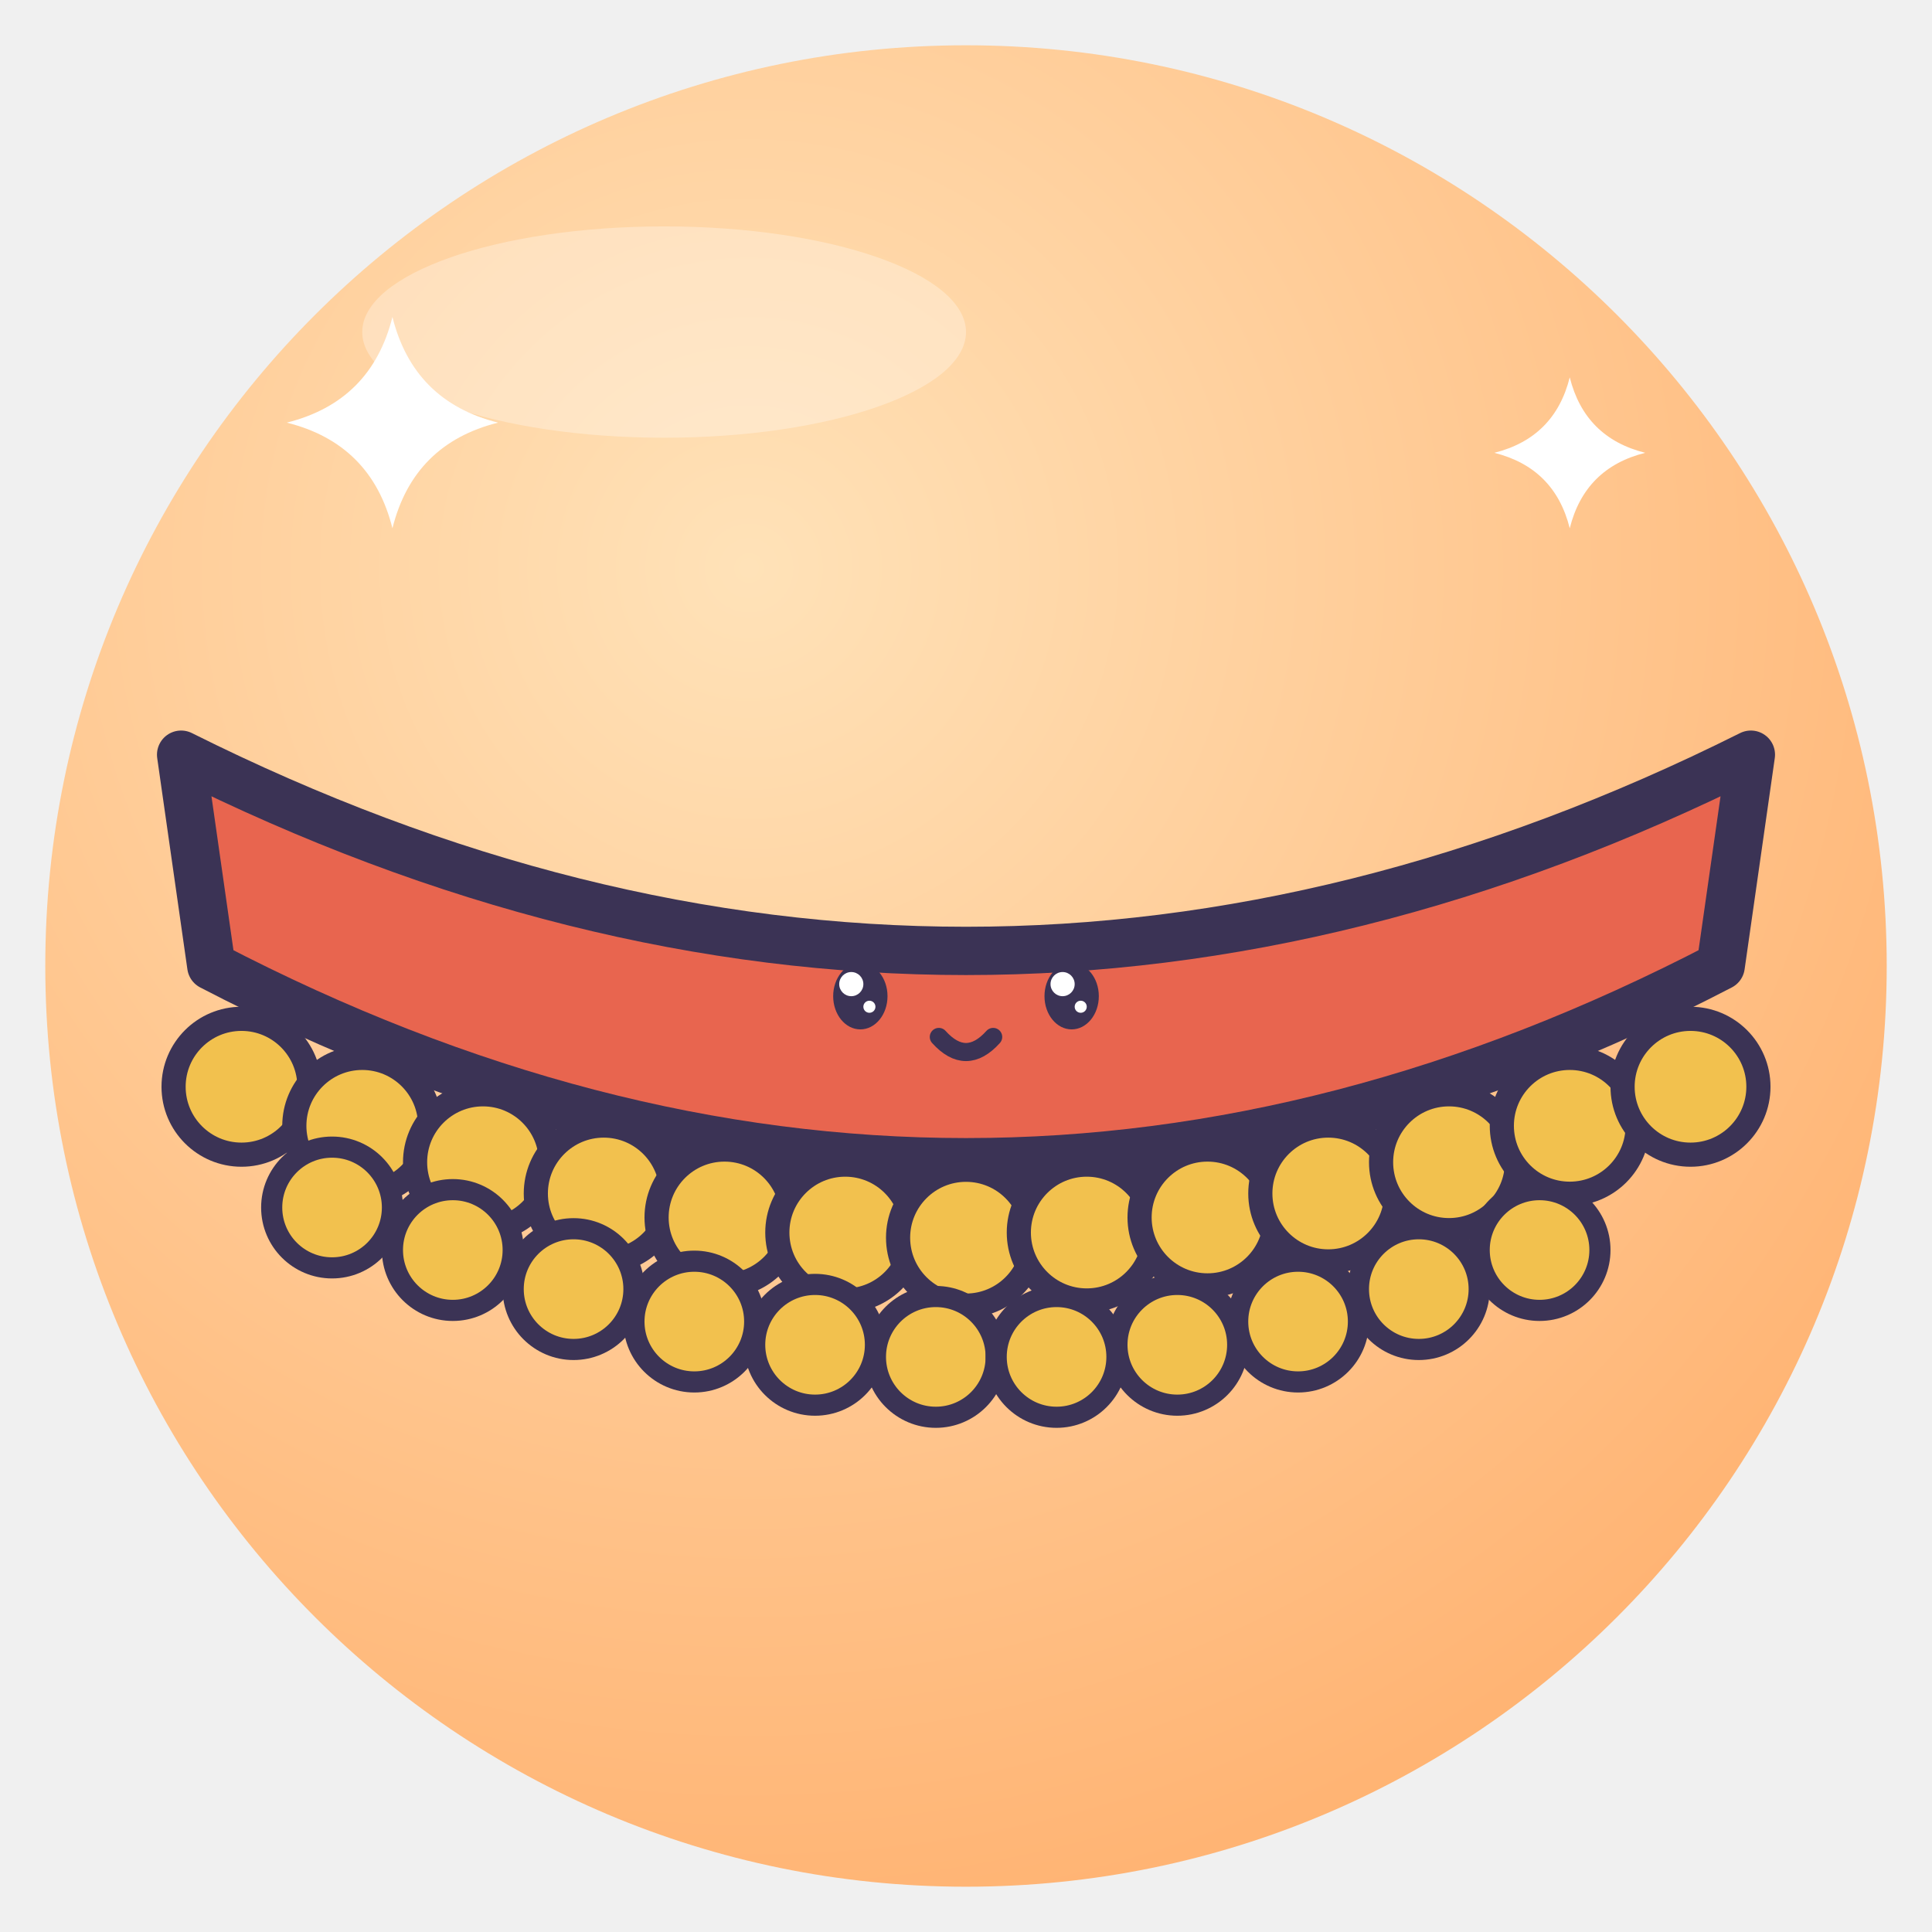
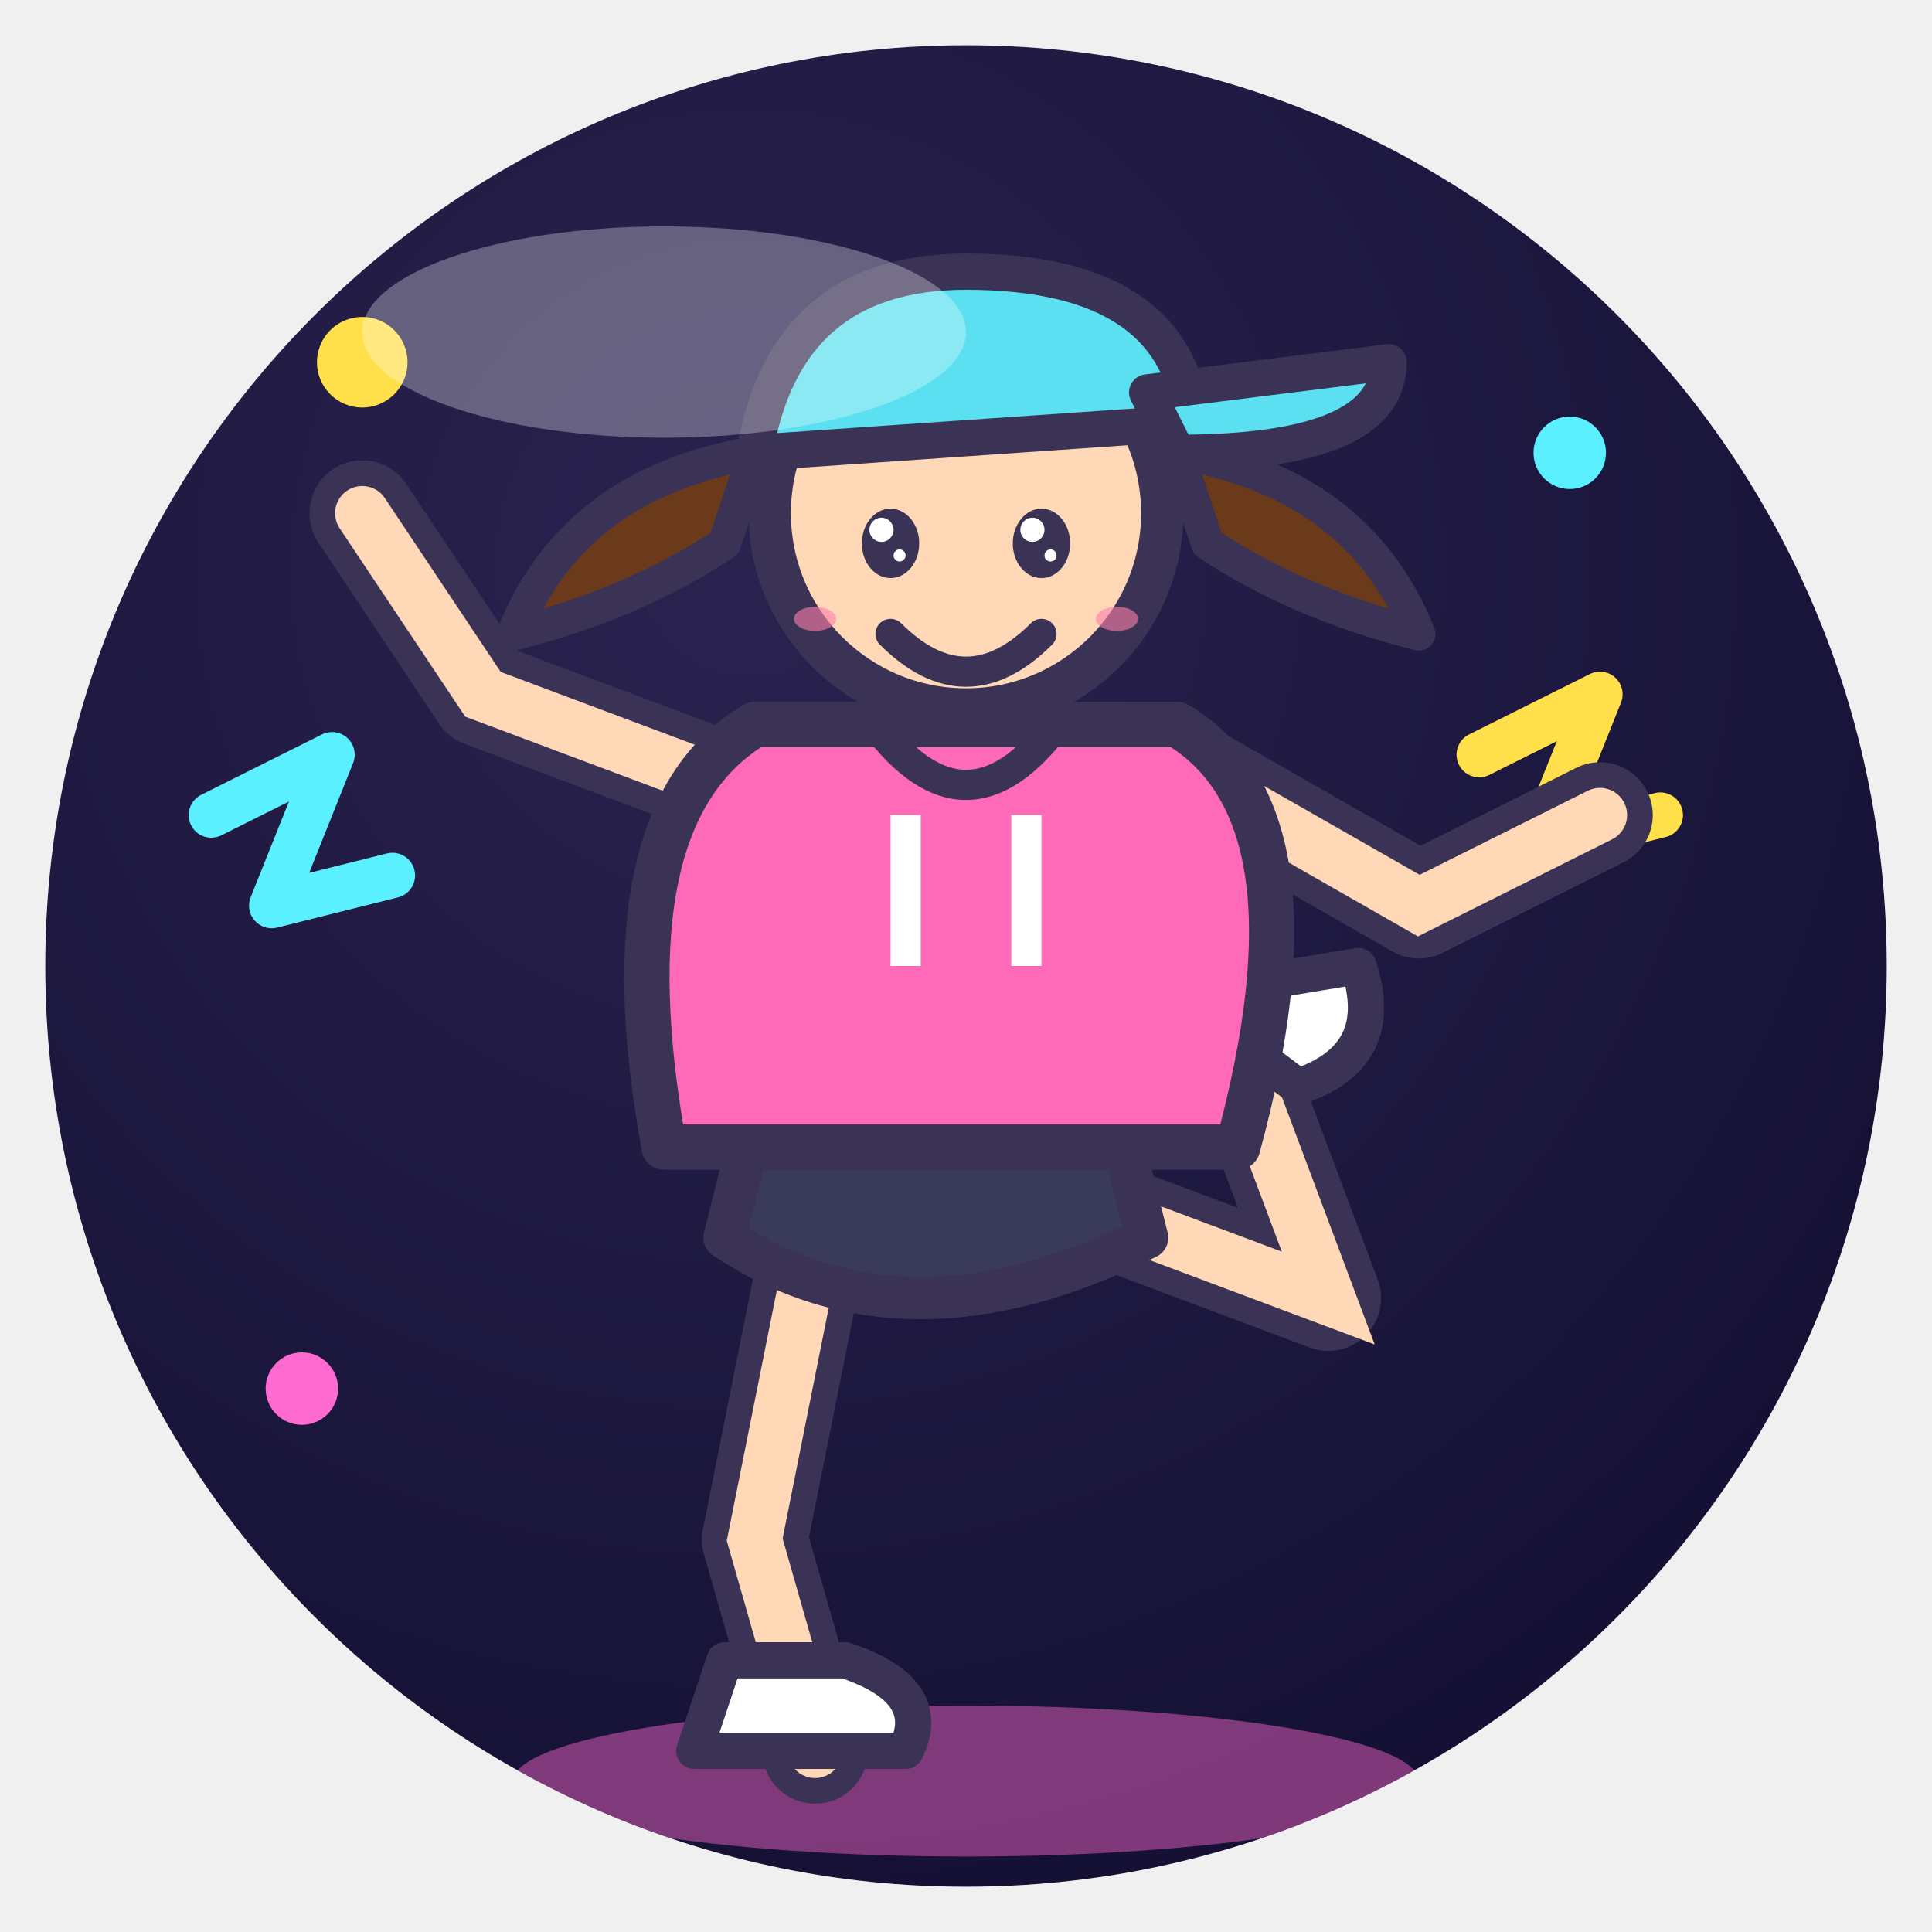
<svg xmlns="http://www.w3.org/2000/svg" viewBox="0 0 128 128" width="128" height="128">
  <defs>
    <radialGradient id="g" cx="38%" cy="28%" r="85%">
-       <stop offset="0" stop-color="#FFE2B8" />
-       <stop offset="1" stop-color="#FFAE6B" />
+       <stop offset="0" stop-color="#2A2350" />
+       <stop offset="1" stop-color="#120E30" />
    </radialGradient>
    <clipPath id="c">
      <circle cx="64" cy="64" r="61" />
    </clipPath>
  </defs>
  <circle cx="64" cy="64" r="61" fill="url(#g)" />
  <g clip-path="url(#c)">
-     <path d="M12 50 Q64 76 116 50 L114 64 Q64 90 14 64Z" fill="#E8654F" stroke="#3B3355" stroke-width="3.2" stroke-linejoin="round" stroke-linecap="round" />
-     <circle cx="16" cy="72.0" r="4.5" fill="#F2C14E" stroke="#3B3355" stroke-linejoin="round" stroke-linecap="round" stroke-width="1.6" />
-     <circle cx="24" cy="74.588" r="4.5" fill="#F2C14E" stroke="#3B3355" stroke-linejoin="round" stroke-linecap="round" stroke-width="1.6" />
-     <circle cx="32" cy="77.0" r="4.5" fill="#F2C14E" stroke="#3B3355" stroke-linejoin="round" stroke-linecap="round" stroke-width="1.6" />
-     <circle cx="40" cy="79.071" r="4.5" fill="#F2C14E" stroke="#3B3355" stroke-linejoin="round" stroke-linecap="round" stroke-width="1.6" />
-     <circle cx="48" cy="80.66" r="4.5" fill="#F2C14E" stroke="#3B3355" stroke-linejoin="round" stroke-linecap="round" stroke-width="1.6" />
-     <circle cx="56" cy="81.659" r="4.5" fill="#F2C14E" stroke="#3B3355" stroke-linejoin="round" stroke-linecap="round" stroke-width="1.6" />
-     <circle cx="64" cy="82.0" r="4.5" fill="#F2C14E" stroke="#3B3355" stroke-linejoin="round" stroke-linecap="round" stroke-width="1.6" />
-     <circle cx="72" cy="81.659" r="4.5" fill="#F2C14E" stroke="#3B3355" stroke-linejoin="round" stroke-linecap="round" stroke-width="1.6" />
-     <circle cx="80" cy="80.66" r="4.5" fill="#F2C14E" stroke="#3B3355" stroke-linejoin="round" stroke-linecap="round" stroke-width="1.6" />
-     <circle cx="88" cy="79.071" r="4.5" fill="#F2C14E" stroke="#3B3355" stroke-linejoin="round" stroke-linecap="round" stroke-width="1.6" />
-     <circle cx="96" cy="77.0" r="4.5" fill="#F2C14E" stroke="#3B3355" stroke-linejoin="round" stroke-linecap="round" stroke-width="1.6" />
-     <circle cx="104" cy="74.588" r="4.5" fill="#F2C14E" stroke="#3B3355" stroke-linejoin="round" stroke-linecap="round" stroke-width="1.6" />
-     <circle cx="112" cy="72.0" r="4.5" fill="#F2C14E" stroke="#3B3355" stroke-linejoin="round" stroke-linecap="round" stroke-width="1.6" />
-     <circle cx="22" cy="80.0" r="4" fill="#F2C14E" stroke="#3B3355" stroke-linejoin="round" stroke-linecap="round" stroke-width="1.4" />
-     <circle cx="30" cy="82.817" r="4" fill="#F2C14E" stroke="#3B3355" stroke-linejoin="round" stroke-linecap="round" stroke-width="1.4" />
-     <circle cx="38" cy="85.406" r="4" fill="#F2C14E" stroke="#3B3355" stroke-linejoin="round" stroke-linecap="round" stroke-width="1.4" />
-     <circle cx="46" cy="87.557" r="4" fill="#F2C14E" stroke="#3B3355" stroke-linejoin="round" stroke-linecap="round" stroke-width="1.4" />
-     <circle cx="54" cy="89.096" r="4" fill="#F2C14E" stroke="#3B3355" stroke-linejoin="round" stroke-linecap="round" stroke-width="1.4" />
-     <circle cx="62" cy="89.898" r="4" fill="#F2C14E" stroke="#3B3355" stroke-linejoin="round" stroke-linecap="round" stroke-width="1.4" />
-     <circle cx="70" cy="89.898" r="4" fill="#F2C14E" stroke="#3B3355" stroke-linejoin="round" stroke-linecap="round" stroke-width="1.4" />
-     <circle cx="78" cy="89.096" r="4" fill="#F2C14E" stroke="#3B3355" stroke-linejoin="round" stroke-linecap="round" stroke-width="1.4" />
-     <circle cx="86" cy="87.557" r="4" fill="#F2C14E" stroke="#3B3355" stroke-linejoin="round" stroke-linecap="round" stroke-width="1.4" />
-     <circle cx="94" cy="85.406" r="4" fill="#F2C14E" stroke="#3B3355" stroke-linejoin="round" stroke-linecap="round" stroke-width="1.4" />
-     <circle cx="102" cy="82.817" r="4" fill="#F2C14E" stroke="#3B3355" stroke-linejoin="round" stroke-linecap="round" stroke-width="1.4" />
-     <ellipse cx="57" cy="66" rx="1.8" ry="2.2" fill="#3B3355" />
-     <circle cx="56.4" cy="65.2" r="0.8" fill="#fff" />
-     <circle cx="57.6" cy="66.7" r="0.4" fill="#fff" />
-     <ellipse cx="71" cy="66" rx="1.8" ry="2.2" fill="#3B3355" />
-     <circle cx="70.4" cy="65.2" r="0.8" fill="#fff" />
-     <circle cx="71.6" cy="66.7" r="0.4" fill="#fff" />
-     <path d="M62.2 68.7 Q64 70.7 65.8 68.7" fill="none" stroke="#3B3355" stroke-linejoin="round" stroke-linecap="round" stroke-width="1.2" />
-     <path d="M26 21 Q27.4 26.6 33 28 Q27.4 29.4 26 35 Q24.6 29.4 19 28 Q24.6 26.6 26 21Z" fill="#fff" />
-     <path d="M104 25 Q105.0 29.0 109 30 Q105.0 31.0 104 35 Q103.0 31.0 99 30 Q103.0 29.0 104 25Z" fill="#fff" />
+     <circle cx="24" cy="24" r="3" fill="#FFE04A" />
+     <circle cx="104" cy="30" r="2.4" fill="#5AF0FF" />
+     <circle cx="20" cy="92" r="2.4" fill="#FF6AD0" />
+     <path d="M98 50 L106 46 L102 56 L110 54" fill="none" stroke="#FFE04A" stroke-width="3" stroke-linecap="round" stroke-linejoin="round" />
+     <path d="M14 54 L22 50 L18 60 L26 58" fill="none" stroke="#5AF0FF" stroke-width="3" stroke-linecap="round" stroke-linejoin="round" />
+     <ellipse cx="64" cy="118" rx="30" ry="5" fill="#FF6AD0" opacity=".45" />
+     <path d="M54 82 L50 102 L54 116" fill="none" stroke="#3B3355" stroke-linejoin="round" stroke-linecap="round" stroke-width="7" />
+     <path d="M54 82 L50 102 L54 116" fill="none" stroke="#FFD8B8" stroke-width="3.6" stroke-linecap="round" />
+     <path d="M72 80 L88 86 L82 70" fill="none" stroke="#3B3355" stroke-linejoin="round" stroke-linecap="round" stroke-width="7" />
+     <path d="M72 80 L88 86 L82 70" fill="none" stroke="#FFD8B8" stroke-width="3.6" stroke-linecap="round" />
+     <path d="M46 116 H60 Q62 112 56 110 H48Z" fill="#fff" stroke="#3B3355" stroke-linejoin="round" stroke-linecap="round" stroke-width="2.4" />
+     <path d="M78 66 L90 64 Q92 70 86 72Z" fill="#fff" stroke="#3B3355" stroke-linejoin="round" stroke-linecap="round" stroke-width="2.4" />
+     <path d="M48 82 Q60 90 76 82 L74 74 H50Z" fill="#3A3A5A" stroke="#3B3355" stroke-linejoin="round" stroke-linecap="round" stroke-width="2.8" />
+     <path d="M48 52 L32 46 L24 34" fill="none" stroke="#3B3355" stroke-linejoin="round" stroke-linecap="round" stroke-width="7" />
+     <path d="M48 52 L32 46 L24 34" fill="none" stroke="#FFD8B8" stroke-width="3.6" stroke-linecap="round" />
+     <path d="M80 52 L94 60 L106 54" fill="none" stroke="#3B3355" stroke-linejoin="round" stroke-linecap="round" stroke-width="7" />
+     <path d="M80 52 L94 60 L106 54" fill="none" stroke="#FFD8B8" stroke-width="3.6" stroke-linecap="round" />
+     <path d="M44 76 Q40 54 50 48 H78 Q88 54 82 76Z" fill="#FF6AB8" stroke="#3B3355" stroke-linejoin="round" stroke-linecap="round" stroke-width="3" />
+     <path d="M58 48 Q64 56 70 48" fill="none" stroke="#3B3355" stroke-linejoin="round" stroke-linecap="round" stroke-width="2" />
+     <path d="M60 54 V64 M68 54 V64" stroke="#fff" stroke-width="2" />
+     <path d="M50 30 Q38 32 34 42 Q42 40 48 36Z M78 30 Q90 32 94 42 Q86 40 80 36Z" fill="#6A3A1A" stroke="#3B3355" stroke-linejoin="round" stroke-linecap="round" stroke-width="2.2" />
+     <circle cx="64" cy="34" r="13" fill="#FFD8B8" stroke="#3B3355" stroke-linejoin="round" stroke-linecap="round" stroke-width="2.8" />
+     <path d="M50 30 Q52 18 64 18 Q78 18 79 28 Z" fill="#5AE0F0" stroke="#3B3355" stroke-linejoin="round" stroke-linecap="round" stroke-width="2.4" />
+     <path d="M76 26 L92 24 Q92 30 78 30Z" fill="#5AE0F0" stroke="#3B3355" stroke-linejoin="round" stroke-linecap="round" stroke-width="2.4" />
+     <ellipse cx="59" cy="36" rx="1.9" ry="2.3" fill="#3B3355" />
+     <circle cx="58.4" cy="35.1" r="0.8" fill="#fff" />
+     <circle cx="59.6" cy="36.8" r="0.4" fill="#fff" />
+     <ellipse cx="69" cy="36" rx="1.9" ry="2.3" fill="#3B3355" />
+     <circle cx="68.4" cy="35.1" r="0.8" fill="#fff" />
+     <circle cx="69.6" cy="36.8" r="0.4" fill="#fff" />
+     <path d="M59 42 Q64 47 69 42" fill="none" stroke="#3B3355" stroke-linejoin="round" stroke-linecap="round" stroke-width="2" />
+     <ellipse cx="54" cy="41" rx="1.4" ry="0.8" fill="#FF7FA8" opacity=".6" />
+     <ellipse cx="74" cy="41" rx="1.4" ry="0.8" fill="#FF7FA8" opacity=".6" />
  </g>
  <ellipse cx="44" cy="22" rx="20" ry="7" fill="#fff" opacity=".3" />
</svg>
